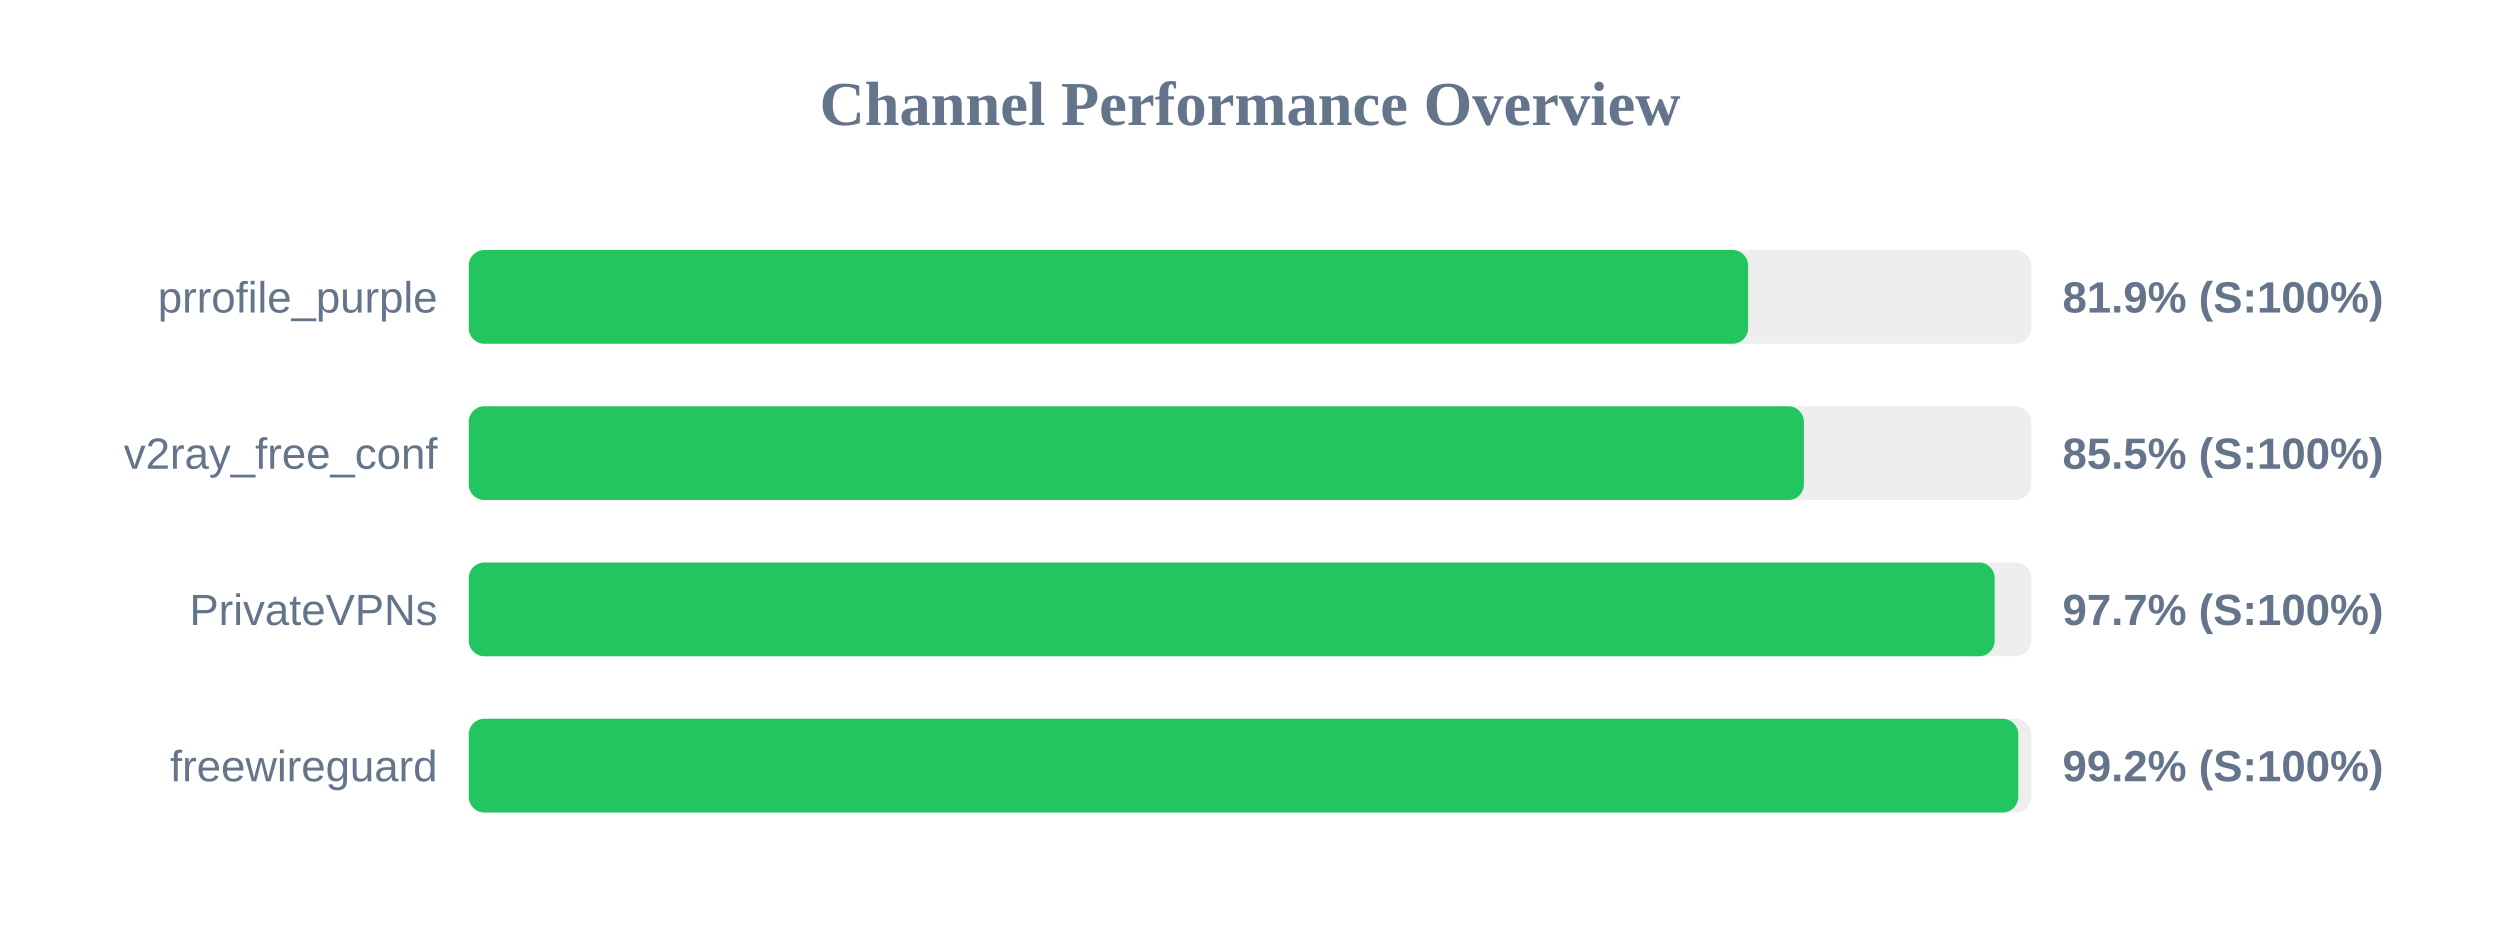
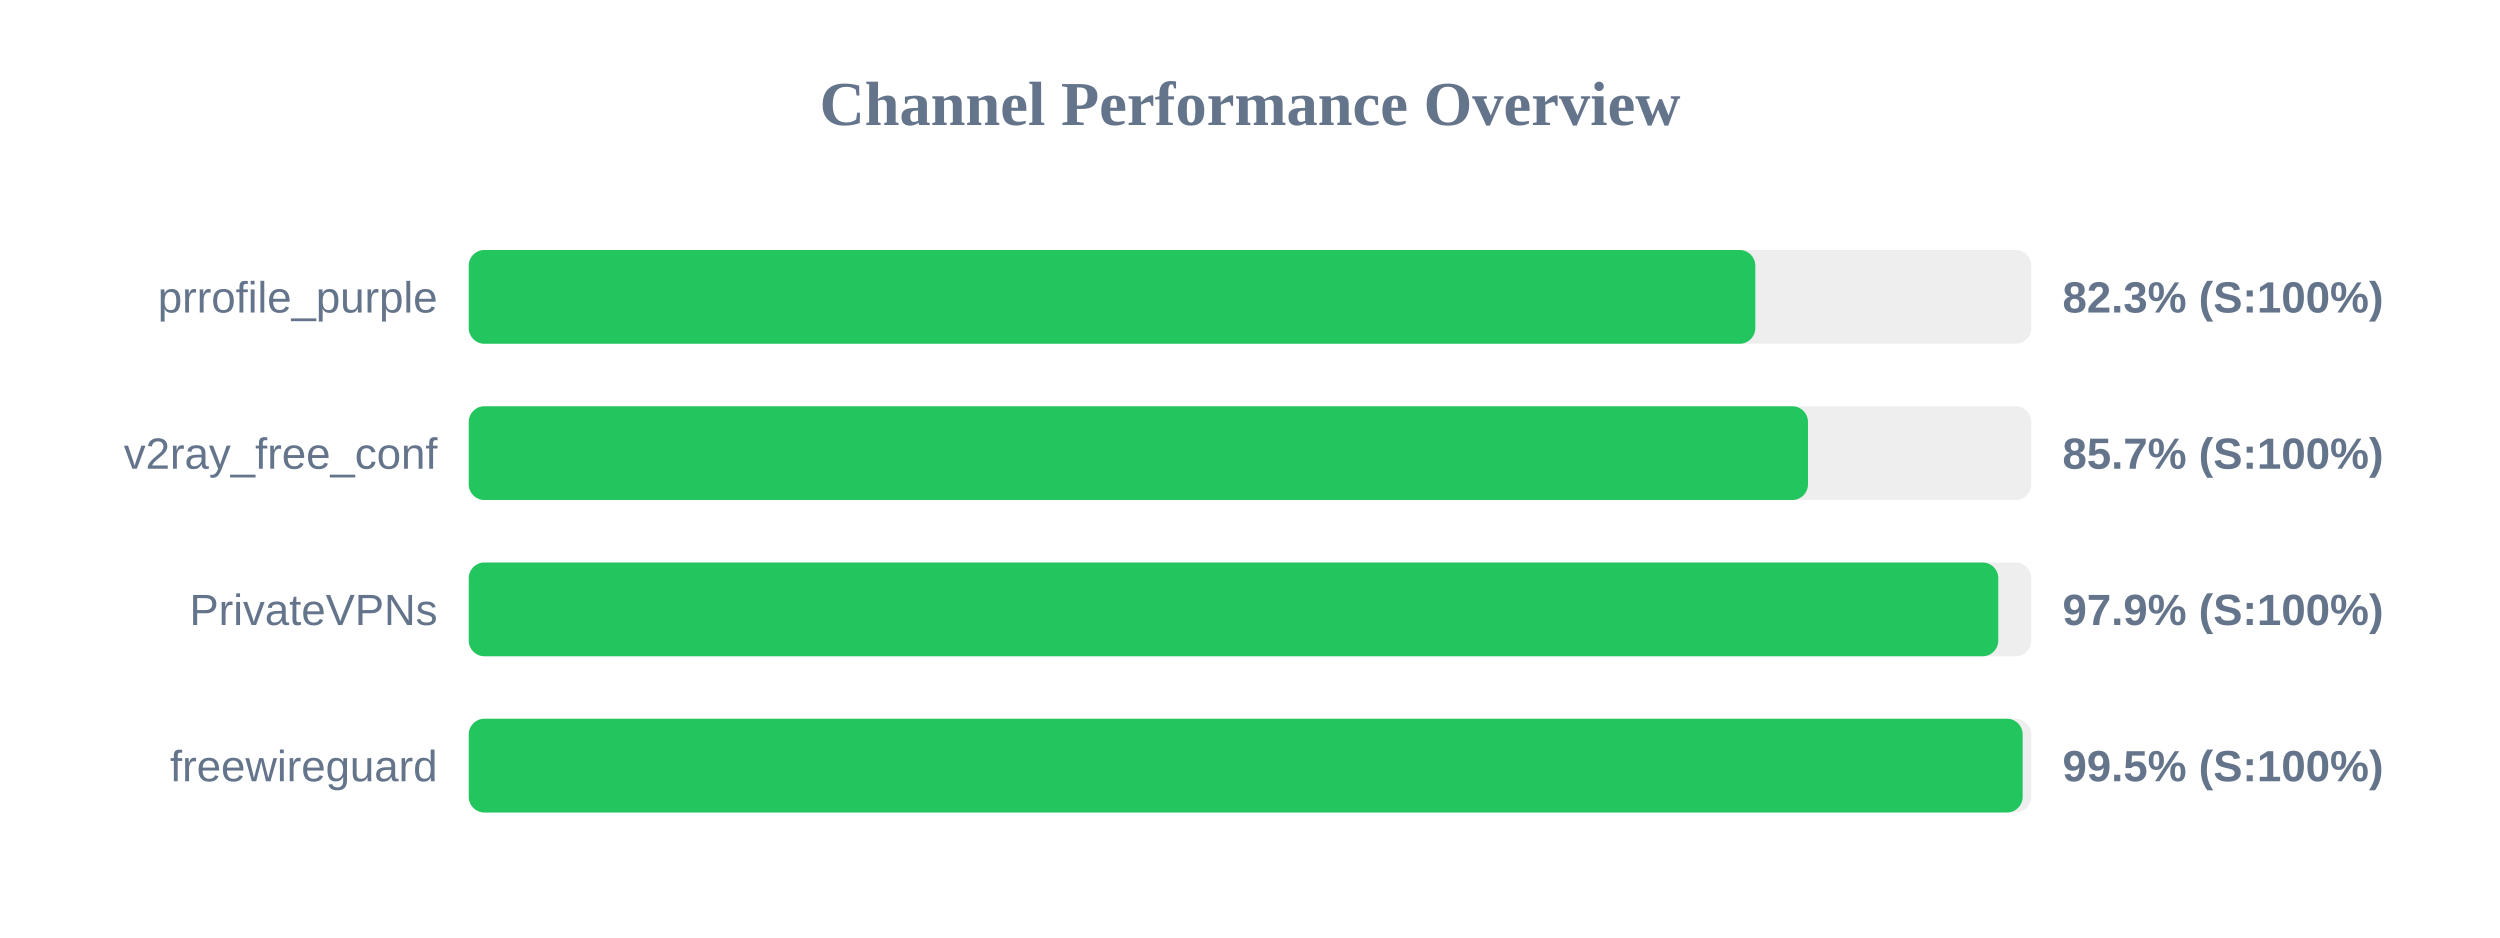
<svg xmlns="http://www.w3.org/2000/svg" width="800" height="300" version="1.1">
  <style>
        .row { font: 14px Arial; fill: #64748b; }
        .score { font: bold 14px Arial; fill: #64748b; }
    </style>
  <text x="400" y="40" text-anchor="middle" font-size="20px" font-weight="bold" fill="#64748b">Channel Performance Overview</text>
  <rect x="150" y="80" width="500" height="30" fill="#eee" rx="5" />
-   <rect x="150" y="80" width="409.4" height="30" fill="#22c55e" rx="5" />
+   <rect x="150" y="80" width="411.7" height="30" fill="#22c55e" rx="5" />
  <text x="140" y="100" text-anchor="end" class="row">prrofile_purple</text>
-   <text x="660" y="100" text-anchor="start" class="score">81.9% (S:100%)</text>
+   <text x="660" y="100" text-anchor="start" class="score">82.3% (S:100%)</text>
  <rect x="150" y="130" width="500" height="30" fill="#eee" rx="5" />
-   <rect x="150" y="130" width="427.25" height="30" fill="#22c55e" rx="5" />
+   <rect x="150" y="130" width="428.55" height="30" fill="#22c55e" rx="5" />
  <text x="140" y="150" text-anchor="end" class="row">v2ray_free_conf</text>
-   <text x="660" y="150" text-anchor="start" class="score">85.5% (S:100%)</text>
+   <text x="660" y="150" text-anchor="start" class="score">85.7% (S:100%)</text>
  <rect x="150" y="180" width="500" height="30" fill="#eee" rx="5" />
-   <rect x="150" y="180" width="488.3" height="30" fill="#22c55e" rx="5" />
+   <rect x="150" y="180" width="489.45" height="30" fill="#22c55e" rx="5" />
  <text x="140" y="200" text-anchor="end" class="row">PrivateVPNs</text>
-   <text x="660" y="200" text-anchor="start" class="score">97.7% (S:100%)</text>
+   <text x="660" y="200" text-anchor="start" class="score">97.9% (S:100%)</text>
  <rect x="150" y="230" width="500" height="30" fill="#eee" rx="5" />
-   <rect x="150" y="230" width="495.85" height="30" fill="#22c55e" rx="5" />
+   <rect x="150" y="230" width="497.25" height="30" fill="#22c55e" rx="5" />
  <text x="140" y="250" text-anchor="end" class="row">freewireguard</text>
-   <text x="660" y="250" text-anchor="start" class="score">99.2% (S:100%)</text>
+   <text x="660" y="250" text-anchor="start" class="score">99.5% (S:100%)</text>
</svg>
